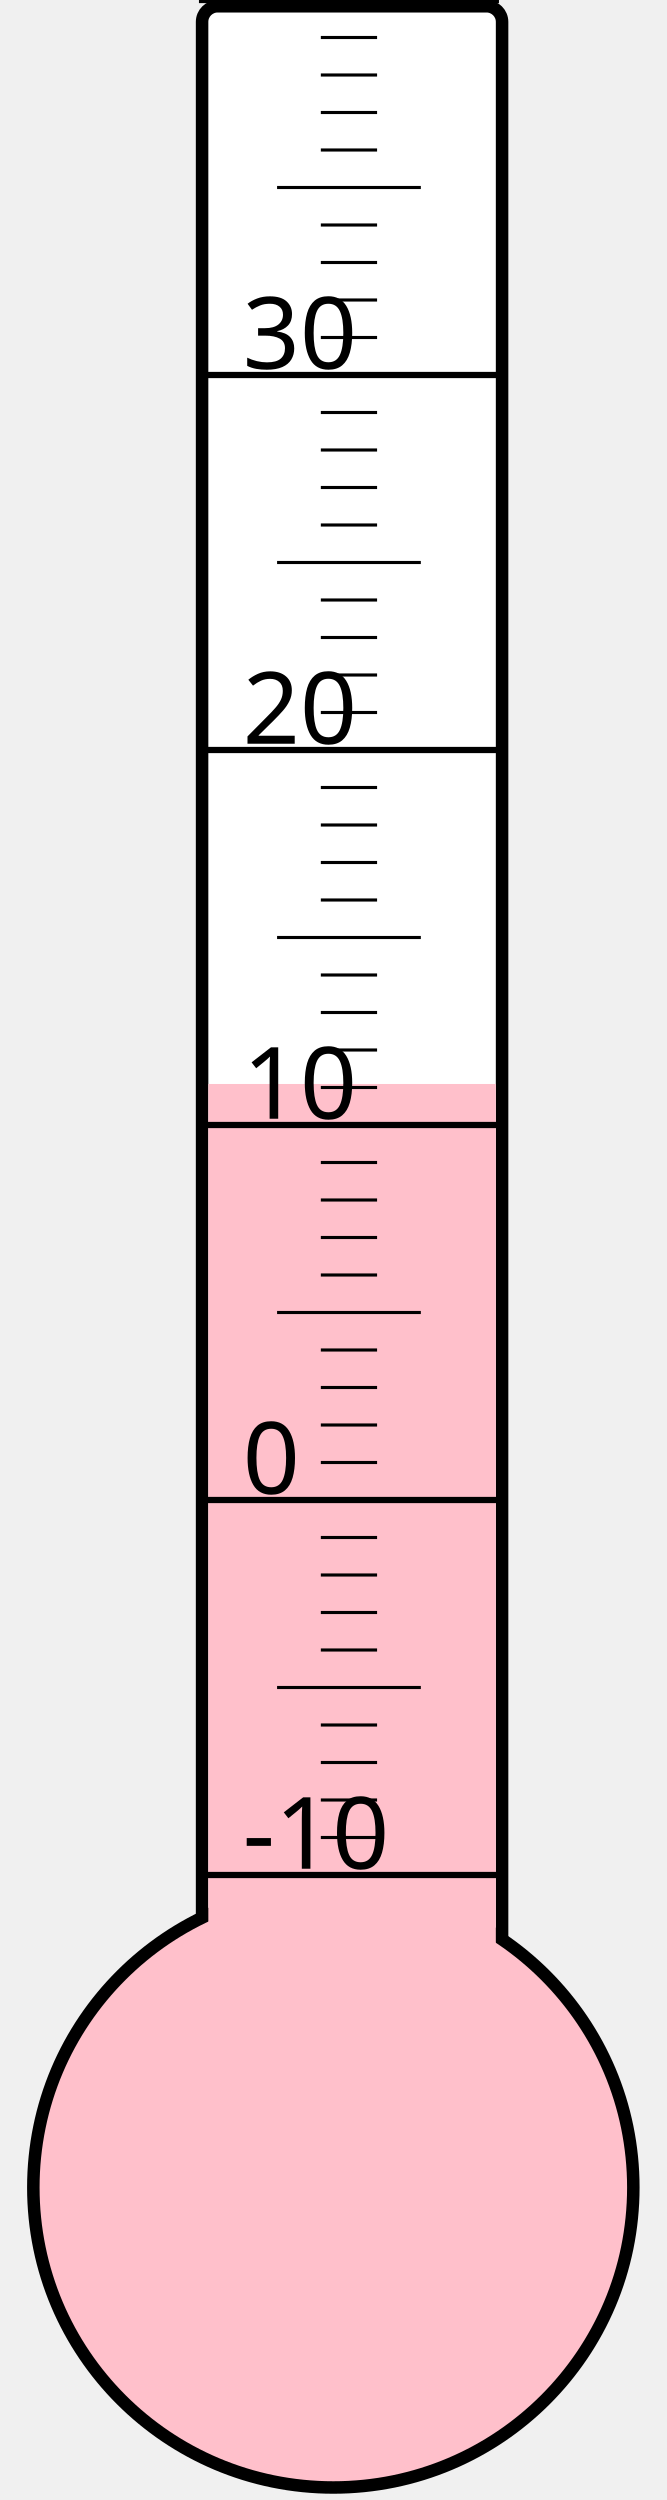
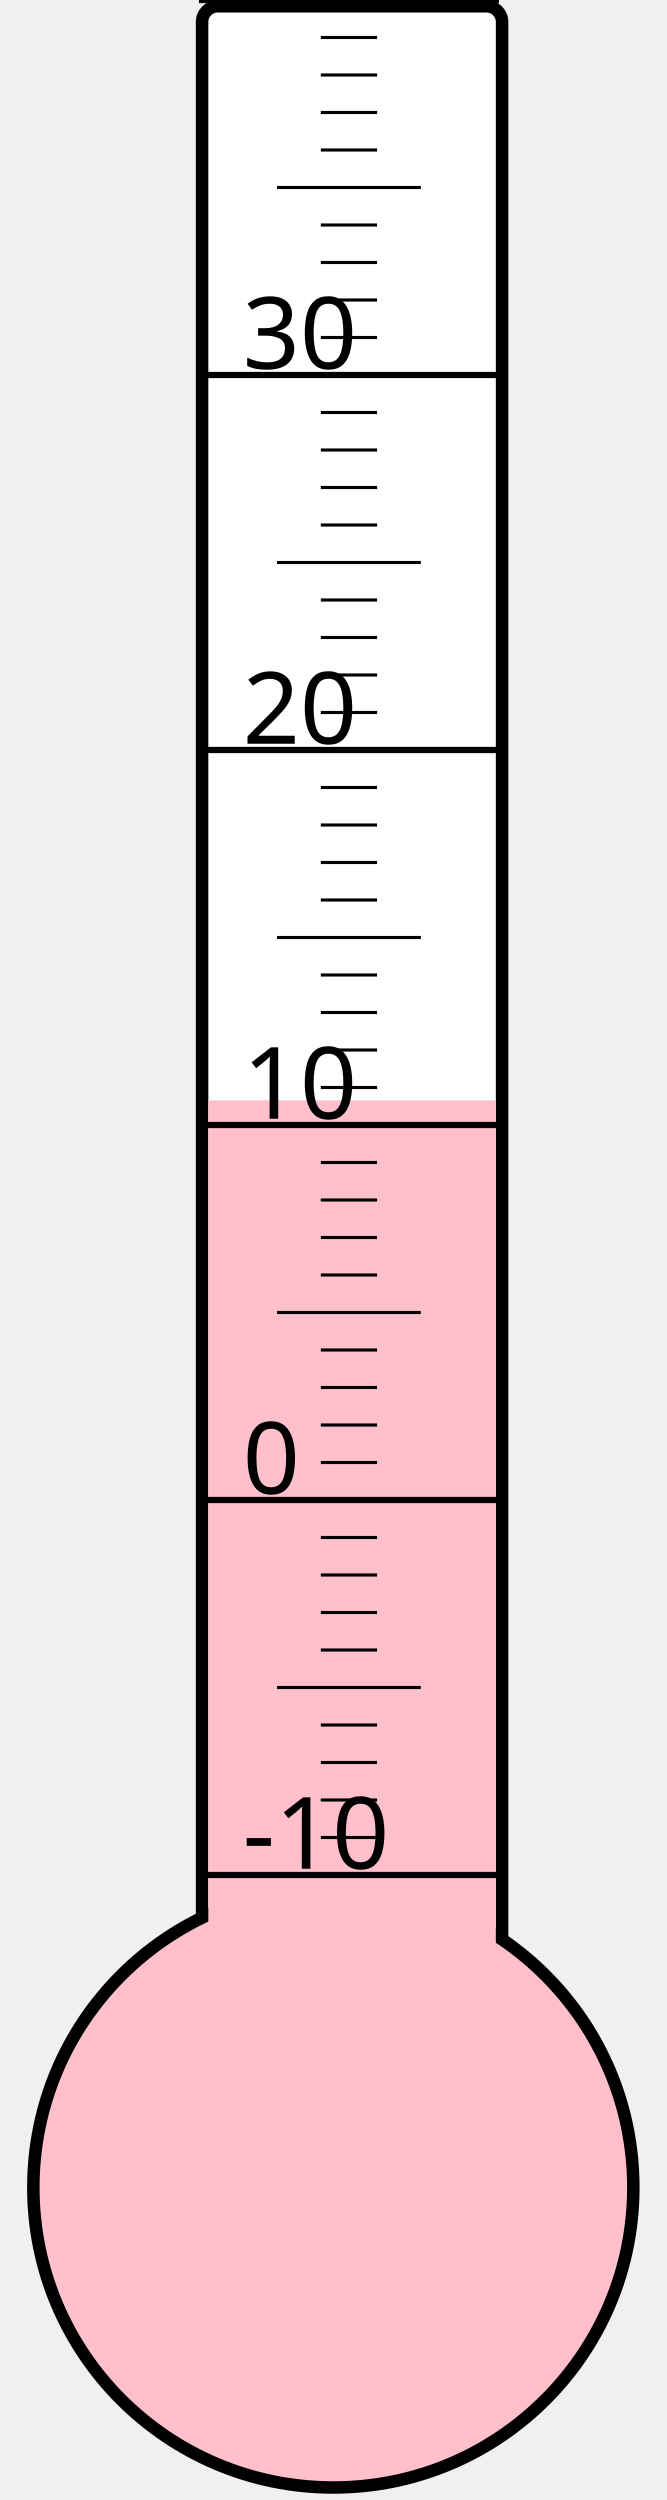
<svg xmlns="http://www.w3.org/2000/svg" width="40px" height="150px" viewBox="0 0 200 800">
  <rect width="200" height="800" x="0" y="0" style="fill: #ffffeb; fill-opacity: 0;" />
  <rect width="96" height="680" x="58" y="2" rx="5" ry="5" style="fill: white; fill-opacity: 1; stroke: black; stroke-width: 4;" />
  <circle cx="100" cy="700" r="96" style="fill: pink; stroke: black; stroke-width: 4;" />
-   <rect width="92" height="353.125" x="60" y="346.875" style="fill: pink; fill-opacity: 1; stroke-width: 0;" />
+   <rect width="92" height="347.875" x="60" y="352.125" style="fill: pink; fill-opacity: 1; stroke-width: 0;" />
  <text x="71" y="598" style="font-family: sans-serif; font-size: 24pt;">-10</text>
  <text x="71" y="478" style="font-family: sans-serif; font-size: 24pt;">0</text>
  <text x="71" y="358" style="font-family: sans-serif; font-size: 24pt;">10</text>
  <text x="71" y="238" style="font-family: sans-serif; font-size: 24pt;">20</text>
  <text x="71" y="118" style="font-family: sans-serif; font-size: 24pt;">30</text>
  <g style="stroke: black;">
    <line x1="57" y1="600" x2="153" y2="600" style="stroke-width: 2;" />
    <line x1="96" y1="588" x2="114" y2="588" style="stroke-width: 1;" />
    <line x1="96" y1="576" x2="114" y2="576" style="stroke-width: 1;" />
    <line x1="96" y1="564" x2="114" y2="564" style="stroke-width: 1;" />
    <line x1="96" y1="552" x2="114" y2="552" style="stroke-width: 1;" />
    <line x1="82" y1="540" x2="128" y2="540" style="stroke-width: 1;" />
    <line x1="96" y1="528" x2="114" y2="528" style="stroke-width: 1;" />
    <line x1="96" y1="516" x2="114" y2="516" style="stroke-width: 1;" />
    <line x1="96" y1="504" x2="114" y2="504" style="stroke-width: 1;" />
    <line x1="96" y1="492" x2="114" y2="492" style="stroke-width: 1;" />
    <line x1="57" y1="480" x2="153" y2="480" style="stroke-width: 2;" />
    <line x1="96" y1="468" x2="114" y2="468" style="stroke-width: 1;" />
    <line x1="96" y1="456" x2="114" y2="456" style="stroke-width: 1;" />
    <line x1="96" y1="444" x2="114" y2="444" style="stroke-width: 1;" />
    <line x1="96" y1="432" x2="114" y2="432" style="stroke-width: 1;" />
    <line x1="82" y1="420" x2="128" y2="420" style="stroke-width: 1;" />
    <line x1="96" y1="408" x2="114" y2="408" style="stroke-width: 1;" />
    <line x1="96" y1="396" x2="114" y2="396" style="stroke-width: 1;" />
    <line x1="96" y1="384" x2="114" y2="384" style="stroke-width: 1;" />
    <line x1="96" y1="372" x2="114" y2="372" style="stroke-width: 1;" />
    <line x1="57" y1="360" x2="153" y2="360" style="stroke-width: 2;" />
    <line x1="96" y1="348" x2="114" y2="348" style="stroke-width: 1;" />
    <line x1="96" y1="336" x2="114" y2="336" style="stroke-width: 1;" />
    <line x1="96" y1="324" x2="114" y2="324" style="stroke-width: 1;" />
    <line x1="96" y1="312" x2="114" y2="312" style="stroke-width: 1;" />
    <line x1="82" y1="300" x2="128" y2="300" style="stroke-width: 1;" />
    <line x1="96" y1="288" x2="114" y2="288" style="stroke-width: 1;" />
    <line x1="96" y1="276" x2="114" y2="276" style="stroke-width: 1;" />
    <line x1="96" y1="264" x2="114" y2="264" style="stroke-width: 1;" />
    <line x1="96" y1="252" x2="114" y2="252" style="stroke-width: 1;" />
    <line x1="57" y1="240" x2="153" y2="240" style="stroke-width: 2;" />
    <line x1="96" y1="228" x2="114" y2="228" style="stroke-width: 1;" />
    <line x1="96" y1="216" x2="114" y2="216" style="stroke-width: 1;" />
    <line x1="96" y1="204" x2="114" y2="204" style="stroke-width: 1;" />
    <line x1="96" y1="192" x2="114" y2="192" style="stroke-width: 1;" />
    <line x1="82" y1="180" x2="128" y2="180" style="stroke-width: 1;" />
    <line x1="96" y1="168" x2="114" y2="168" style="stroke-width: 1;" />
    <line x1="96" y1="156" x2="114" y2="156" style="stroke-width: 1;" />
    <line x1="96" y1="144" x2="114" y2="144" style="stroke-width: 1;" />
    <line x1="96" y1="132" x2="114" y2="132" style="stroke-width: 1;" />
    <line x1="57" y1="120" x2="153" y2="120" style="stroke-width: 2;" />
    <line x1="96" y1="108" x2="114" y2="108" style="stroke-width: 1;" />
    <line x1="96" y1="96" x2="114" y2="96" style="stroke-width: 1;" />
    <line x1="96" y1="84" x2="114" y2="84" style="stroke-width: 1;" />
    <line x1="96" y1="72" x2="114" y2="72" style="stroke-width: 1;" />
    <line x1="82" y1="60" x2="128" y2="60" style="stroke-width: 1;" />
    <line x1="96" y1="48" x2="114" y2="48" style="stroke-width: 1;" />
    <line x1="96" y1="36" x2="114" y2="36" style="stroke-width: 1;" />
    <line x1="96" y1="24" x2="114" y2="24" style="stroke-width: 1;" />
    <line x1="96" y1="12" x2="114" y2="12" style="stroke-width: 1;" />
    <line x1="57" y1="0" x2="153" y2="0" style="stroke-width: 2;" />
  </g>
</svg>
